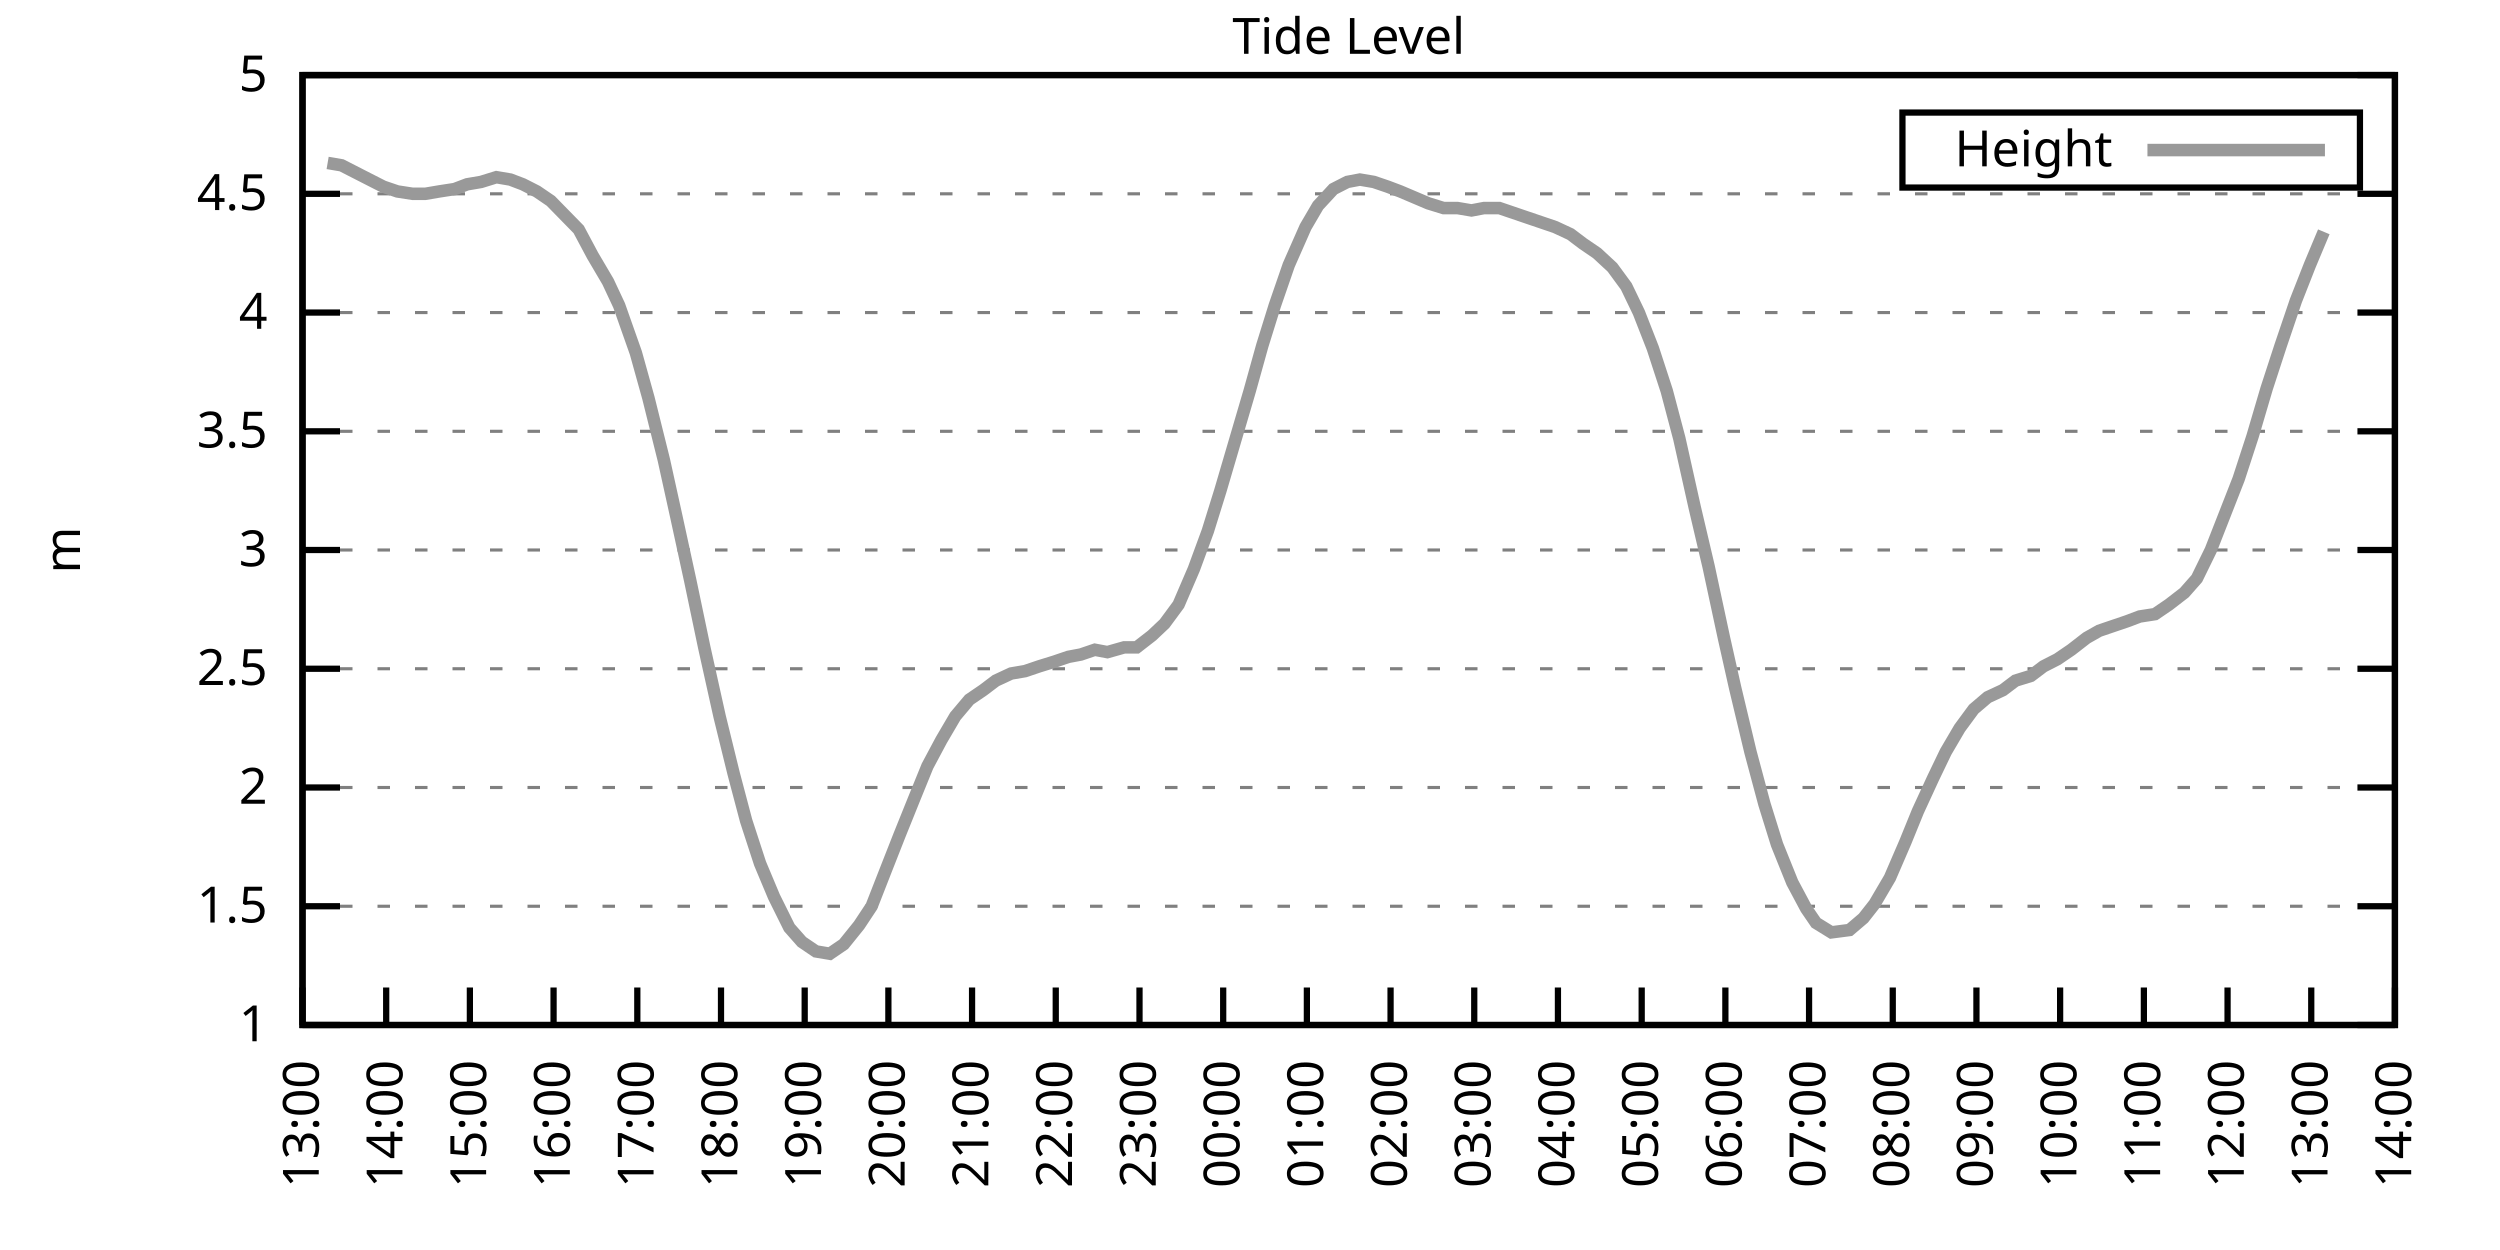
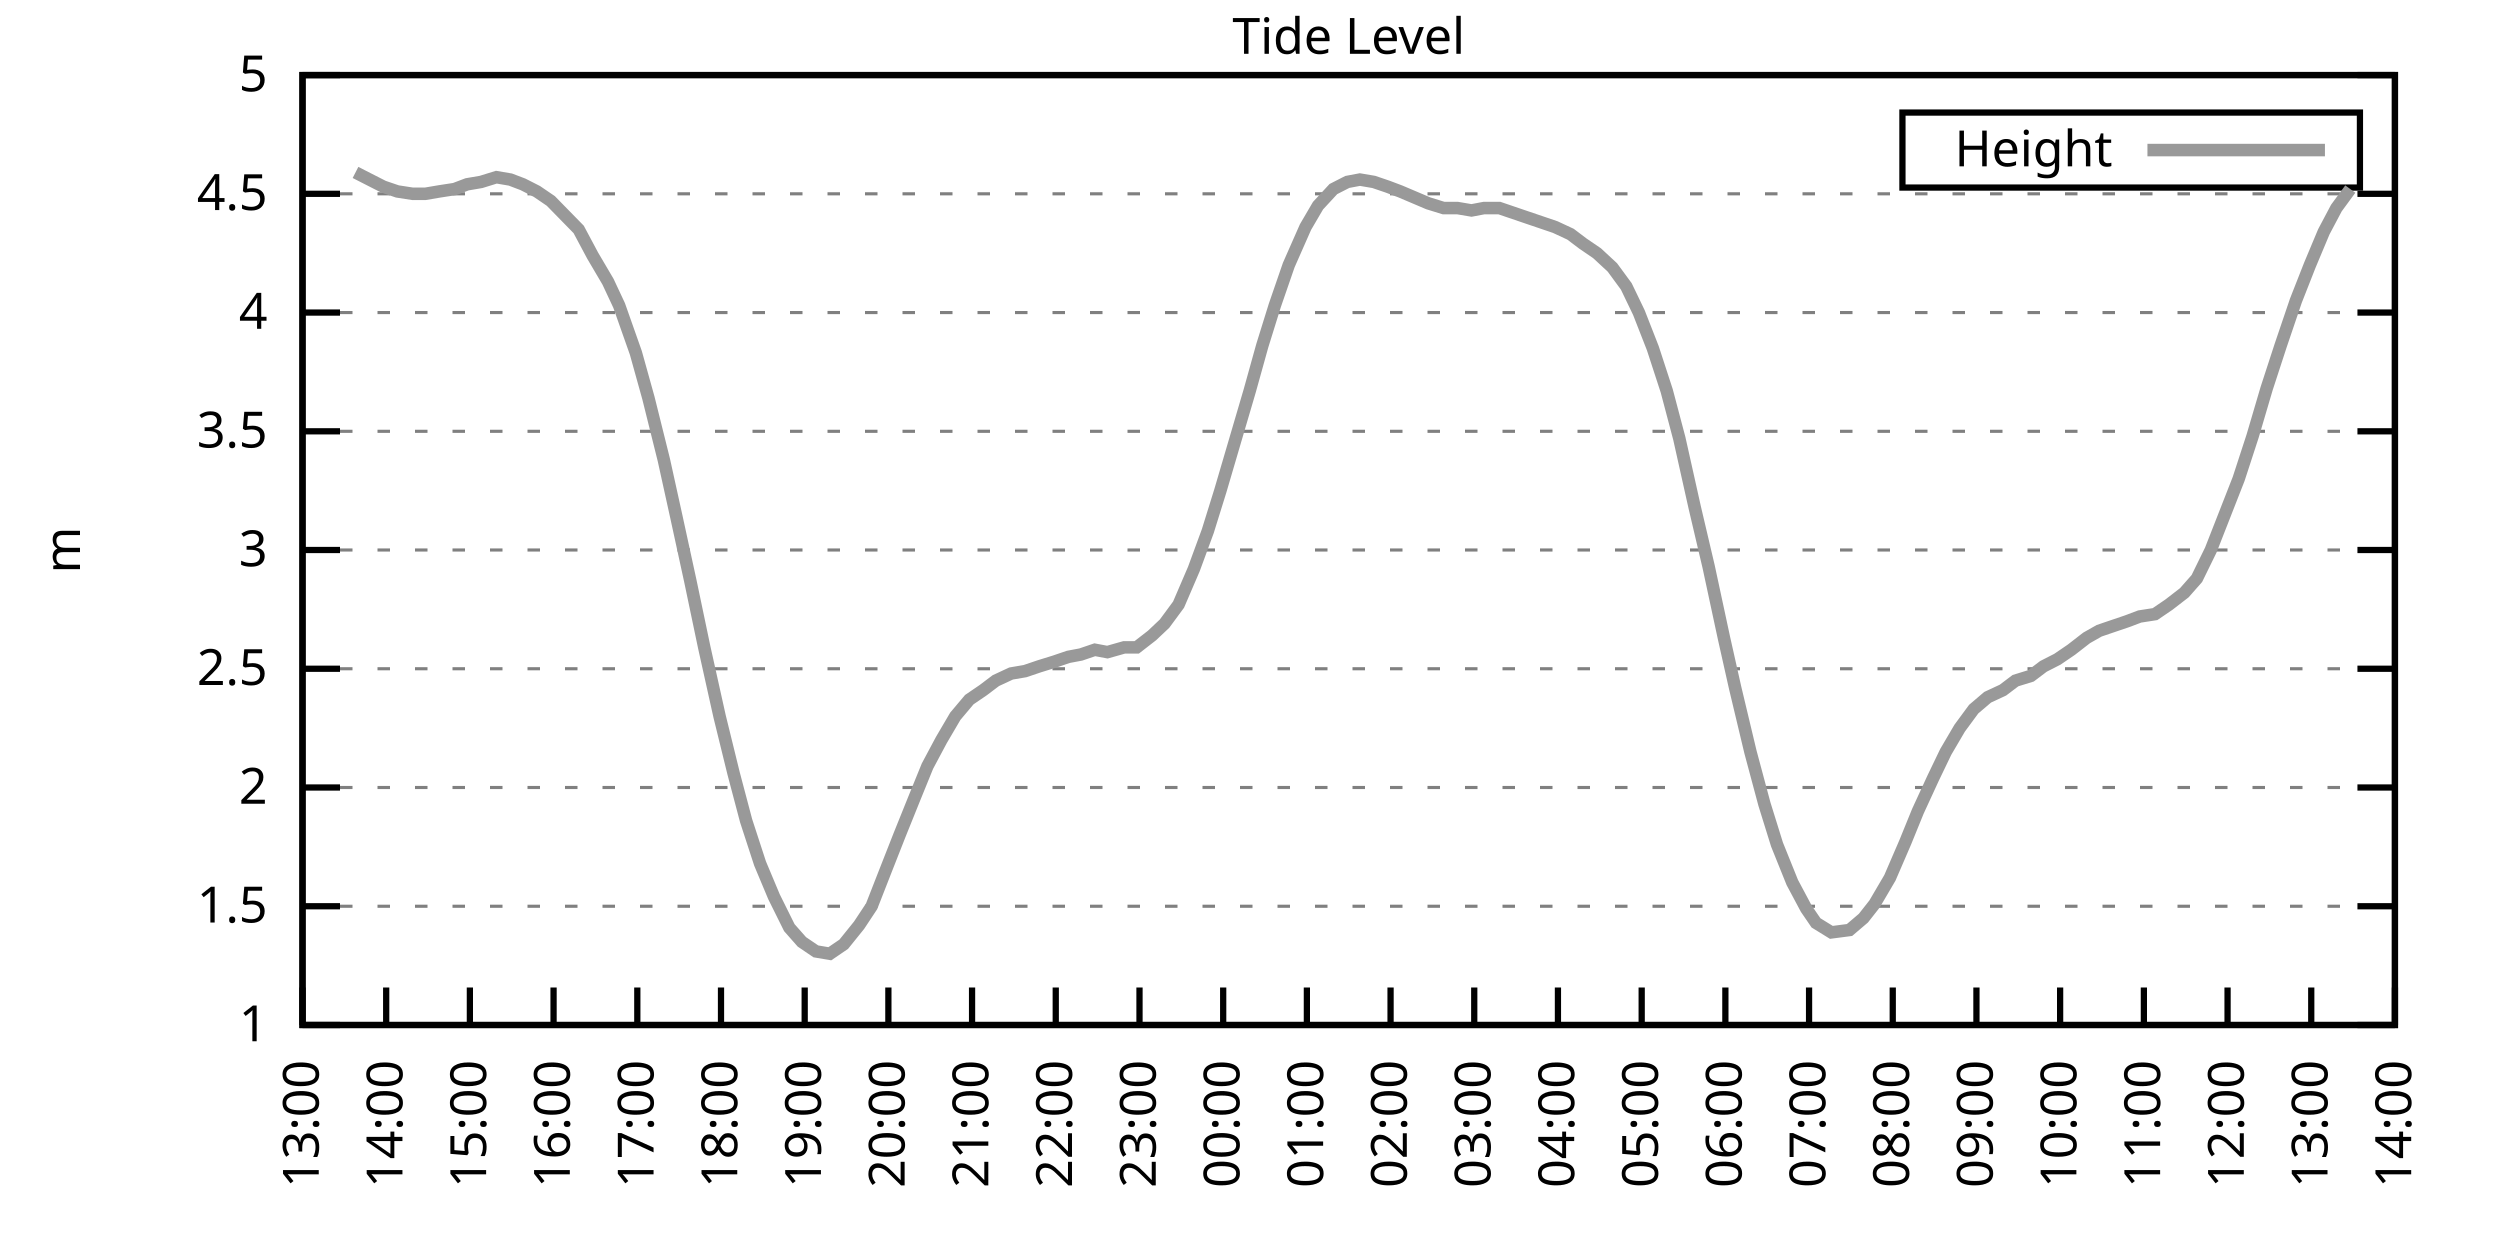
<svg xmlns="http://www.w3.org/2000/svg" xmlns:xlink="http://www.w3.org/1999/xlink" width="400" height="200" viewBox="0 0 400 200">
  <g id="gnuplot_canvas">
    <rect x="0" y="0" width="400" height="200" fill="none" />
    <defs>
      <circle id="gpDot" r="0.5" stroke-width="0.5" stroke="currentColor" />
      <path id="gpPt0" stroke-width="0.333" stroke="currentColor" d="M-1,0 h2 M0,-1 v2" />
      <path id="gpPt1" stroke-width="0.333" stroke="currentColor" d="M-1,-1 L1,1 M1,-1 L-1,1" />
      <path id="gpPt2" stroke-width="0.333" stroke="currentColor" d="M-1,0 L1,0 M0,-1 L0,1 M-1,-1 L1,1 M-1,1 L1,-1" />
      <rect id="gpPt3" stroke-width="0.333" stroke="currentColor" x="-1" y="-1" width="2" height="2" />
      <rect id="gpPt4" stroke-width="0.333" stroke="currentColor" fill="currentColor" x="-1" y="-1" width="2" height="2" />
      <circle id="gpPt5" stroke-width="0.333" stroke="currentColor" cx="0" cy="0" r="1" />
      <use xlink:href="#gpPt5" id="gpPt6" fill="currentColor" stroke="none" />
      <path id="gpPt7" stroke-width="0.333" stroke="currentColor" d="M0,-1.33 L-1.33,0.67 L1.33,0.67 z" />
      <use xlink:href="#gpPt7" id="gpPt8" fill="currentColor" stroke="none" />
      <use xlink:href="#gpPt7" id="gpPt9" stroke="currentColor" transform="rotate(180)" />
      <use xlink:href="#gpPt9" id="gpPt10" fill="currentColor" stroke="none" />
      <use xlink:href="#gpPt3" id="gpPt11" stroke="currentColor" transform="rotate(45)" />
      <use xlink:href="#gpPt11" id="gpPt12" fill="currentColor" stroke="none" />
      <path id="gpPt13" stroke-width="0.333" stroke="currentColor" d="M0,1.330 L1.265,0.411 L0.782,-1.067 L-0.782,-1.076 L-1.265,0.411 z" />
      <use xlink:href="#gpPt13" id="gpPt14" fill="currentColor" stroke="none" />
      <filter id="textbox" filterUnits="objectBoundingBox" x="0" y="0" height="1" width="1">
        <feFlood flood-color="white" flood-opacity="1" result="bgnd" />
        <feComposite in="SourceGraphic" in2="bgnd" operator="atop" />
      </filter>
      <filter id="greybox" filterUnits="objectBoundingBox" x="0" y="0" height="1" width="1">
        <feFlood flood-color="lightgrey" flood-opacity="1" result="grey" />
        <feComposite in="SourceGraphic" in2="grey" operator="atop" />
      </filter>
    </defs>
    <g fill="none" color="white" stroke="currentColor" stroke-width="1.00" stroke-linecap="butt" stroke-linejoin="miter">
</g>
    <g fill="none" color="black" stroke="currentColor" stroke-width="1.00" stroke-linecap="butt" stroke-linejoin="miter">
      <g stroke="none" shape-rendering="crispEdges">
        <polygon fill="rgb(255, 255, 255)" points="48.40,164.00 383.18,164.00 383.18,12.02 48.40,12.02 " />
      </g>
    </g>
    <g fill="none" color="black" stroke="currentColor" stroke-width="1.00" stroke-linecap="butt" stroke-linejoin="miter">
</g>
    <g fill="none" color="black" stroke="black" stroke-width="0.50" stroke-linecap="butt" stroke-linejoin="miter">
</g>
    <g fill="none" color="gray" stroke="currentColor" stroke-width="0.50" stroke-linecap="butt" stroke-linejoin="miter">
      <path stroke="gray" stroke-dasharray="2,4" class="gridline" d="M48.40,164.00 L383.19,164.00  " />
    </g>
    <g fill="none" color="gray" stroke="gray" stroke-width="1.00" stroke-linecap="butt" stroke-linejoin="miter">
</g>
    <g fill="none" color="black" stroke="currentColor" stroke-width="1.00" stroke-linecap="butt" stroke-linejoin="miter">
      <path stroke="black" d="M48.40,164.00 L54.40,164.00 M383.19,164.00 L377.19,164.00  " />
      <g transform="translate(42.80,166.60)" stroke="none" fill="black" font-family="Sans" font-size="8.00" text-anchor="end">
        <text>
          <tspan font-family="Sans"> 1</tspan>
        </text>
      </g>
    </g>
    <g fill="none" color="black" stroke="currentColor" stroke-width="1.00" stroke-linecap="butt" stroke-linejoin="miter">
</g>
    <g fill="none" color="black" stroke="black" stroke-width="0.50" stroke-linecap="butt" stroke-linejoin="miter">
</g>
    <g fill="none" color="gray" stroke="currentColor" stroke-width="0.50" stroke-linecap="butt" stroke-linejoin="miter">
      <path stroke="gray" stroke-dasharray="2,4" class="gridline" d="M48.40,145.00 L383.19,145.00  " />
    </g>
    <g fill="none" color="gray" stroke="gray" stroke-width="1.00" stroke-linecap="butt" stroke-linejoin="miter">
</g>
    <g fill="none" color="black" stroke="currentColor" stroke-width="1.00" stroke-linecap="butt" stroke-linejoin="miter">
      <path stroke="black" d="M48.40,145.00 L54.40,145.00 M383.19,145.00 L377.19,145.00  " />
      <g transform="translate(42.80,147.60)" stroke="none" fill="black" font-family="Sans" font-size="8.00" text-anchor="end">
        <text>
          <tspan font-family="Sans"> 1.5</tspan>
        </text>
      </g>
    </g>
    <g fill="none" color="black" stroke="currentColor" stroke-width="1.00" stroke-linecap="butt" stroke-linejoin="miter">
</g>
    <g fill="none" color="black" stroke="black" stroke-width="0.50" stroke-linecap="butt" stroke-linejoin="miter">
</g>
    <g fill="none" color="gray" stroke="currentColor" stroke-width="0.50" stroke-linecap="butt" stroke-linejoin="miter">
      <path stroke="gray" stroke-dasharray="2,4" class="gridline" d="M48.40,126.00 L383.19,126.00  " />
    </g>
    <g fill="none" color="gray" stroke="gray" stroke-width="1.00" stroke-linecap="butt" stroke-linejoin="miter">
</g>
    <g fill="none" color="black" stroke="currentColor" stroke-width="1.00" stroke-linecap="butt" stroke-linejoin="miter">
      <path stroke="black" d="M48.40,126.00 L54.40,126.00 M383.19,126.00 L377.19,126.00  " />
      <g transform="translate(42.80,128.60)" stroke="none" fill="black" font-family="Sans" font-size="8.00" text-anchor="end">
        <text>
          <tspan font-family="Sans"> 2</tspan>
        </text>
      </g>
    </g>
    <g fill="none" color="black" stroke="currentColor" stroke-width="1.00" stroke-linecap="butt" stroke-linejoin="miter">
</g>
    <g fill="none" color="black" stroke="black" stroke-width="0.50" stroke-linecap="butt" stroke-linejoin="miter">
</g>
    <g fill="none" color="gray" stroke="currentColor" stroke-width="0.50" stroke-linecap="butt" stroke-linejoin="miter">
      <path stroke="gray" stroke-dasharray="2,4" class="gridline" d="M48.40,107.00 L383.19,107.00  " />
    </g>
    <g fill="none" color="gray" stroke="gray" stroke-width="1.00" stroke-linecap="butt" stroke-linejoin="miter">
</g>
    <g fill="none" color="black" stroke="currentColor" stroke-width="1.00" stroke-linecap="butt" stroke-linejoin="miter">
      <path stroke="black" d="M48.40,107.00 L54.40,107.00 M383.19,107.00 L377.19,107.00  " />
      <g transform="translate(42.80,109.60)" stroke="none" fill="black" font-family="Sans" font-size="8.00" text-anchor="end">
        <text>
          <tspan font-family="Sans"> 2.5</tspan>
        </text>
      </g>
    </g>
    <g fill="none" color="black" stroke="currentColor" stroke-width="1.00" stroke-linecap="butt" stroke-linejoin="miter">
</g>
    <g fill="none" color="black" stroke="black" stroke-width="0.50" stroke-linecap="butt" stroke-linejoin="miter">
</g>
    <g fill="none" color="gray" stroke="currentColor" stroke-width="0.50" stroke-linecap="butt" stroke-linejoin="miter">
      <path stroke="gray" stroke-dasharray="2,4" class="gridline" d="M48.40,88.00 L383.19,88.00  " />
    </g>
    <g fill="none" color="gray" stroke="gray" stroke-width="1.00" stroke-linecap="butt" stroke-linejoin="miter">
</g>
    <g fill="none" color="black" stroke="currentColor" stroke-width="1.00" stroke-linecap="butt" stroke-linejoin="miter">
      <path stroke="black" d="M48.40,88.00 L54.40,88.00 M383.19,88.00 L377.19,88.00  " />
      <g transform="translate(42.80,90.60)" stroke="none" fill="black" font-family="Sans" font-size="8.00" text-anchor="end">
        <text>
          <tspan font-family="Sans"> 3</tspan>
        </text>
      </g>
    </g>
    <g fill="none" color="black" stroke="currentColor" stroke-width="1.00" stroke-linecap="butt" stroke-linejoin="miter">
</g>
    <g fill="none" color="black" stroke="black" stroke-width="0.50" stroke-linecap="butt" stroke-linejoin="miter">
</g>
    <g fill="none" color="gray" stroke="currentColor" stroke-width="0.50" stroke-linecap="butt" stroke-linejoin="miter">
      <path stroke="gray" stroke-dasharray="2,4" class="gridline" d="M48.40,69.01 L383.19,69.01  " />
    </g>
    <g fill="none" color="gray" stroke="gray" stroke-width="1.00" stroke-linecap="butt" stroke-linejoin="miter">
</g>
    <g fill="none" color="black" stroke="currentColor" stroke-width="1.00" stroke-linecap="butt" stroke-linejoin="miter">
      <path stroke="black" d="M48.40,69.01 L54.40,69.01 M383.19,69.01 L377.19,69.01  " />
      <g transform="translate(42.80,71.61)" stroke="none" fill="black" font-family="Sans" font-size="8.00" text-anchor="end">
        <text>
          <tspan font-family="Sans"> 3.5</tspan>
        </text>
      </g>
    </g>
    <g fill="none" color="black" stroke="currentColor" stroke-width="1.00" stroke-linecap="butt" stroke-linejoin="miter">
</g>
    <g fill="none" color="black" stroke="black" stroke-width="0.50" stroke-linecap="butt" stroke-linejoin="miter">
</g>
    <g fill="none" color="gray" stroke="currentColor" stroke-width="0.50" stroke-linecap="butt" stroke-linejoin="miter">
      <path stroke="gray" stroke-dasharray="2,4" class="gridline" d="M48.40,50.01 L383.19,50.01  " />
    </g>
    <g fill="none" color="gray" stroke="gray" stroke-width="1.00" stroke-linecap="butt" stroke-linejoin="miter">
</g>
    <g fill="none" color="black" stroke="currentColor" stroke-width="1.00" stroke-linecap="butt" stroke-linejoin="miter">
      <path stroke="black" d="M48.40,50.01 L54.40,50.01 M383.19,50.01 L377.19,50.01  " />
      <g transform="translate(42.80,52.61)" stroke="none" fill="black" font-family="Sans" font-size="8.00" text-anchor="end">
        <text>
          <tspan font-family="Sans"> 4</tspan>
        </text>
      </g>
    </g>
    <g fill="none" color="black" stroke="currentColor" stroke-width="1.00" stroke-linecap="butt" stroke-linejoin="miter">
</g>
    <g fill="none" color="black" stroke="black" stroke-width="0.50" stroke-linecap="butt" stroke-linejoin="miter">
</g>
    <g fill="none" color="gray" stroke="currentColor" stroke-width="0.50" stroke-linecap="butt" stroke-linejoin="miter">
      <path stroke="gray" stroke-dasharray="2,4" class="gridline" d="M48.40,31.01 L383.19,31.01  " />
    </g>
    <g fill="none" color="gray" stroke="gray" stroke-width="1.00" stroke-linecap="butt" stroke-linejoin="miter">
</g>
    <g fill="none" color="black" stroke="currentColor" stroke-width="1.00" stroke-linecap="butt" stroke-linejoin="miter">
      <path stroke="black" d="M48.40,31.01 L54.40,31.01 M383.19,31.01 L377.19,31.01  " />
      <g transform="translate(42.80,33.61)" stroke="none" fill="black" font-family="Sans" font-size="8.00" text-anchor="end">
        <text>
          <tspan font-family="Sans"> 4.5</tspan>
        </text>
      </g>
    </g>
    <g fill="none" color="black" stroke="currentColor" stroke-width="1.00" stroke-linecap="butt" stroke-linejoin="miter">
</g>
    <g fill="none" color="black" stroke="black" stroke-width="0.50" stroke-linecap="butt" stroke-linejoin="miter">
</g>
    <g fill="none" color="gray" stroke="currentColor" stroke-width="0.50" stroke-linecap="butt" stroke-linejoin="miter">
      <path stroke="gray" stroke-dasharray="2,4" class="gridline" d="M48.40,12.01 L383.19,12.01  " />
    </g>
    <g fill="none" color="gray" stroke="gray" stroke-width="1.00" stroke-linecap="butt" stroke-linejoin="miter">
</g>
    <g fill="none" color="black" stroke="currentColor" stroke-width="1.00" stroke-linecap="butt" stroke-linejoin="miter">
      <path stroke="black" d="M48.40,12.01 L54.40,12.01 M383.19,12.01 L377.19,12.01  " />
      <g transform="translate(42.80,14.61)" stroke="none" fill="black" font-family="Sans" font-size="8.00" text-anchor="end">
        <text>
          <tspan font-family="Sans"> 5</tspan>
        </text>
      </g>
    </g>
    <g fill="none" color="black" stroke="currentColor" stroke-width="1.00" stroke-linecap="butt" stroke-linejoin="miter">
      <path stroke="black" d="M48.40,164.00 L48.40,158.00  " />
      <g transform="translate(51.00,169.60) rotate(270.00)" stroke="none" fill="black" font-family="Sans" font-size="8.00" text-anchor="end">
        <text>
          <tspan font-family="Sans">13:00</tspan>
        </text>
      </g>
    </g>
    <g fill="none" color="black" stroke="currentColor" stroke-width="1.00" stroke-linecap="butt" stroke-linejoin="miter">
      <path stroke="black" d="M61.79,164.00 L61.79,158.00  " />
      <g transform="translate(64.39,169.60) rotate(270.00)" stroke="none" fill="black" font-family="Sans" font-size="8.00" text-anchor="end">
        <text>
          <tspan font-family="Sans">14:00</tspan>
        </text>
      </g>
    </g>
    <g fill="none" color="black" stroke="currentColor" stroke-width="1.00" stroke-linecap="butt" stroke-linejoin="miter">
      <path stroke="black" d="M75.18,164.00 L75.18,158.00  " />
      <g transform="translate(77.78,169.60) rotate(270.00)" stroke="none" fill="black" font-family="Sans" font-size="8.00" text-anchor="end">
        <text>
          <tspan font-family="Sans">15:00</tspan>
        </text>
      </g>
    </g>
    <g fill="none" color="black" stroke="currentColor" stroke-width="1.00" stroke-linecap="butt" stroke-linejoin="miter">
      <path stroke="black" d="M88.57,164.00 L88.57,158.00  " />
      <g transform="translate(91.17,169.60) rotate(270.00)" stroke="none" fill="black" font-family="Sans" font-size="8.00" text-anchor="end">
        <text>
          <tspan font-family="Sans">16:00</tspan>
        </text>
      </g>
    </g>
    <g fill="none" color="black" stroke="currentColor" stroke-width="1.00" stroke-linecap="butt" stroke-linejoin="miter">
      <path stroke="black" d="M101.97,164.00 L101.97,158.00  " />
      <g transform="translate(104.57,169.60) rotate(270.00)" stroke="none" fill="black" font-family="Sans" font-size="8.00" text-anchor="end">
        <text>
          <tspan font-family="Sans">17:00</tspan>
        </text>
      </g>
    </g>
    <g fill="none" color="black" stroke="currentColor" stroke-width="1.00" stroke-linecap="butt" stroke-linejoin="miter">
      <path stroke="black" d="M115.36,164.00 L115.36,158.00  " />
      <g transform="translate(117.96,169.60) rotate(270.00)" stroke="none" fill="black" font-family="Sans" font-size="8.00" text-anchor="end">
        <text>
          <tspan font-family="Sans">18:00</tspan>
        </text>
      </g>
    </g>
    <g fill="none" color="black" stroke="currentColor" stroke-width="1.00" stroke-linecap="butt" stroke-linejoin="miter">
      <path stroke="black" d="M128.75,164.00 L128.75,158.00  " />
      <g transform="translate(131.35,169.60) rotate(270.00)" stroke="none" fill="black" font-family="Sans" font-size="8.00" text-anchor="end">
        <text>
          <tspan font-family="Sans">19:00</tspan>
        </text>
      </g>
    </g>
    <g fill="none" color="black" stroke="currentColor" stroke-width="1.00" stroke-linecap="butt" stroke-linejoin="miter">
      <path stroke="black" d="M142.14,164.00 L142.14,158.00  " />
      <g transform="translate(144.74,169.60) rotate(270.00)" stroke="none" fill="black" font-family="Sans" font-size="8.00" text-anchor="end">
        <text>
          <tspan font-family="Sans">20:00</tspan>
        </text>
      </g>
    </g>
    <g fill="none" color="black" stroke="currentColor" stroke-width="1.00" stroke-linecap="butt" stroke-linejoin="miter">
      <path stroke="black" d="M155.53,164.00 L155.53,158.00  " />
      <g transform="translate(158.13,169.60) rotate(270.00)" stroke="none" fill="black" font-family="Sans" font-size="8.00" text-anchor="end">
        <text>
          <tspan font-family="Sans">21:00</tspan>
        </text>
      </g>
    </g>
    <g fill="none" color="black" stroke="currentColor" stroke-width="1.00" stroke-linecap="butt" stroke-linejoin="miter">
      <path stroke="black" d="M168.92,164.00 L168.92,158.00  " />
      <g transform="translate(171.52,169.60) rotate(270.00)" stroke="none" fill="black" font-family="Sans" font-size="8.00" text-anchor="end">
        <text>
          <tspan font-family="Sans">22:00</tspan>
        </text>
      </g>
    </g>
    <g fill="none" color="black" stroke="currentColor" stroke-width="1.00" stroke-linecap="butt" stroke-linejoin="miter">
      <path stroke="black" d="M182.32,164.00 L182.32,158.00  " />
      <g transform="translate(184.92,169.60) rotate(270.00)" stroke="none" fill="black" font-family="Sans" font-size="8.00" text-anchor="end">
        <text>
          <tspan font-family="Sans">23:00</tspan>
        </text>
      </g>
    </g>
    <g fill="none" color="black" stroke="currentColor" stroke-width="1.00" stroke-linecap="butt" stroke-linejoin="miter">
      <path stroke="black" d="M195.71,164.00 L195.71,158.00  " />
      <g transform="translate(198.31,169.60) rotate(270.00)" stroke="none" fill="black" font-family="Sans" font-size="8.00" text-anchor="end">
        <text>
          <tspan font-family="Sans">00:00</tspan>
        </text>
      </g>
    </g>
    <g fill="none" color="black" stroke="currentColor" stroke-width="1.00" stroke-linecap="butt" stroke-linejoin="miter">
      <path stroke="black" d="M209.10,164.00 L209.10,158.00  " />
      <g transform="translate(211.70,169.60) rotate(270.00)" stroke="none" fill="black" font-family="Sans" font-size="8.00" text-anchor="end">
        <text>
          <tspan font-family="Sans">01:00</tspan>
        </text>
      </g>
    </g>
    <g fill="none" color="black" stroke="currentColor" stroke-width="1.00" stroke-linecap="butt" stroke-linejoin="miter">
      <path stroke="black" d="M222.49,164.00 L222.49,158.00  " />
      <g transform="translate(225.09,169.60) rotate(270.00)" stroke="none" fill="black" font-family="Sans" font-size="8.00" text-anchor="end">
        <text>
          <tspan font-family="Sans">02:00</tspan>
        </text>
      </g>
    </g>
    <g fill="none" color="black" stroke="currentColor" stroke-width="1.00" stroke-linecap="butt" stroke-linejoin="miter">
      <path stroke="black" d="M235.88,164.00 L235.88,158.00  " />
      <g transform="translate(238.48,169.60) rotate(270.00)" stroke="none" fill="black" font-family="Sans" font-size="8.00" text-anchor="end">
        <text>
          <tspan font-family="Sans">03:00</tspan>
        </text>
      </g>
    </g>
    <g fill="none" color="black" stroke="currentColor" stroke-width="1.00" stroke-linecap="butt" stroke-linejoin="miter">
      <path stroke="black" d="M249.27,164.00 L249.27,158.00  " />
      <g transform="translate(251.87,169.60) rotate(270.00)" stroke="none" fill="black" font-family="Sans" font-size="8.00" text-anchor="end">
        <text>
          <tspan font-family="Sans">04:00</tspan>
        </text>
      </g>
    </g>
    <g fill="none" color="black" stroke="currentColor" stroke-width="1.00" stroke-linecap="butt" stroke-linejoin="miter">
      <path stroke="black" d="M262.67,164.00 L262.67,158.00  " />
      <g transform="translate(265.27,169.60) rotate(270.00)" stroke="none" fill="black" font-family="Sans" font-size="8.00" text-anchor="end">
        <text>
          <tspan font-family="Sans">05:00</tspan>
        </text>
      </g>
    </g>
    <g fill="none" color="black" stroke="currentColor" stroke-width="1.00" stroke-linecap="butt" stroke-linejoin="miter">
      <path stroke="black" d="M276.06,164.00 L276.06,158.00  " />
      <g transform="translate(278.66,169.60) rotate(270.00)" stroke="none" fill="black" font-family="Sans" font-size="8.00" text-anchor="end">
        <text>
          <tspan font-family="Sans">06:00</tspan>
        </text>
      </g>
    </g>
    <g fill="none" color="black" stroke="currentColor" stroke-width="1.00" stroke-linecap="butt" stroke-linejoin="miter">
      <path stroke="black" d="M289.45,164.00 L289.45,158.00  " />
      <g transform="translate(292.05,169.60) rotate(270.00)" stroke="none" fill="black" font-family="Sans" font-size="8.00" text-anchor="end">
        <text>
          <tspan font-family="Sans">07:00</tspan>
        </text>
      </g>
    </g>
    <g fill="none" color="black" stroke="currentColor" stroke-width="1.00" stroke-linecap="butt" stroke-linejoin="miter">
      <path stroke="black" d="M302.84,164.00 L302.84,158.00  " />
      <g transform="translate(305.44,169.60) rotate(270.00)" stroke="none" fill="black" font-family="Sans" font-size="8.00" text-anchor="end">
        <text>
          <tspan font-family="Sans">08:00</tspan>
        </text>
      </g>
    </g>
    <g fill="none" color="black" stroke="currentColor" stroke-width="1.00" stroke-linecap="butt" stroke-linejoin="miter">
      <path stroke="black" d="M316.23,164.00 L316.23,158.00  " />
      <g transform="translate(318.83,169.60) rotate(270.00)" stroke="none" fill="black" font-family="Sans" font-size="8.00" text-anchor="end">
        <text>
          <tspan font-family="Sans">09:00</tspan>
        </text>
      </g>
    </g>
    <g fill="none" color="black" stroke="currentColor" stroke-width="1.00" stroke-linecap="butt" stroke-linejoin="miter">
      <path stroke="black" d="M329.62,164.00 L329.62,158.00  " />
      <g transform="translate(332.22,169.60) rotate(270.00)" stroke="none" fill="black" font-family="Sans" font-size="8.00" text-anchor="end">
        <text>
          <tspan font-family="Sans">10:00</tspan>
        </text>
      </g>
    </g>
    <g fill="none" color="black" stroke="currentColor" stroke-width="1.00" stroke-linecap="butt" stroke-linejoin="miter">
      <path stroke="black" d="M343.02,164.00 L343.02,158.00  " />
      <g transform="translate(345.62,169.60) rotate(270.00)" stroke="none" fill="black" font-family="Sans" font-size="8.00" text-anchor="end">
        <text>
          <tspan font-family="Sans">11:00</tspan>
        </text>
      </g>
    </g>
    <g fill="none" color="black" stroke="currentColor" stroke-width="1.00" stroke-linecap="butt" stroke-linejoin="miter">
      <path stroke="black" d="M356.41,164.00 L356.41,158.00  " />
      <g transform="translate(359.01,169.60) rotate(270.00)" stroke="none" fill="black" font-family="Sans" font-size="8.00" text-anchor="end">
        <text>
          <tspan font-family="Sans">12:00</tspan>
        </text>
      </g>
    </g>
    <g fill="none" color="black" stroke="currentColor" stroke-width="1.00" stroke-linecap="butt" stroke-linejoin="miter">
      <path stroke="black" d="M369.80,164.00 L369.80,158.00  " />
      <g transform="translate(372.40,169.60) rotate(270.00)" stroke="none" fill="black" font-family="Sans" font-size="8.00" text-anchor="end">
        <text>
          <tspan font-family="Sans">13:00</tspan>
        </text>
      </g>
    </g>
    <g fill="none" color="black" stroke="currentColor" stroke-width="1.00" stroke-linecap="butt" stroke-linejoin="miter">
      <path stroke="black" d="M383.19,164.00 L383.19,158.00  " />
      <g transform="translate(385.79,169.60) rotate(270.00)" stroke="none" fill="black" font-family="Sans" font-size="8.00" text-anchor="end">
        <text>
          <tspan font-family="Sans">14:00</tspan>
        </text>
      </g>
    </g>
    <g fill="none" color="black" stroke="currentColor" stroke-width="1.00" stroke-linecap="butt" stroke-linejoin="miter">
</g>
    <g fill="none" color="black" stroke="currentColor" stroke-width="1.00" stroke-linecap="butt" stroke-linejoin="miter">
      <path stroke="black" d="M48.40,12.01 L48.40,164.00 L383.19,164.00 L383.19,12.01 L48.40,12.01 Z  " />
    </g>
    <g fill="none" color="black" stroke="currentColor" stroke-width="1.00" stroke-linecap="butt" stroke-linejoin="miter">
</g>
    <g fill="none" color="black" stroke="currentColor" stroke-width="1.00" stroke-linecap="butt" stroke-linejoin="miter">
      <path stroke="black" d="M304.39,30.01 L304.39,18.01 L377.59,18.01 L377.59,30.01 L304.39,30.01 Z  " />
    </g>
    <g id="Tide_level_plot_1">
      <g fill="none" color="white" stroke="black" stroke-width="2.00" stroke-linecap="butt" stroke-linejoin="miter">
</g>
      <g fill="none" color="black" stroke="currentColor" stroke-width="2.00" stroke-linecap="butt" stroke-linejoin="miter">
        <g transform="translate(337.99,26.61)" stroke="none" fill="black" font-family="Sans" font-size="8.00" text-anchor="end">
          <text>
            <tspan font-family="Sans">Height</tspan>
          </text>
        </g>
      </g>
      <g fill="none" color="black" stroke="currentColor" stroke-width="2.00" stroke-linecap="butt" stroke-linejoin="miter">
-         <path stroke="rgb(153, 153, 153)" d="M343.59,24.01 L371.99,24.01 M52.42,26.07 L54.65,26.45 L56.88,27.59 L59.11,28.73 L61.35,29.87 L63.58,30.63   L66.03,31.01 L68.04,31.01 L70.27,30.63 L72.73,30.25 L74.74,29.49 L76.97,29.11 L79.42,28.35 L81.66,28.73   L83.66,29.49 L85.90,30.63 L88.13,32.15 L90.36,34.43 L92.59,36.71 L94.82,40.89 L97.28,45.07 L99.06,48.87   L101.74,56.47 L103.75,63.69 L106.21,73.57 L108.22,82.69 L110.45,92.94 L112.68,103.58 L115.13,114.60 L117.37,123.72   L119.38,131.32 L121.61,138.16 L123.84,143.48 L126.29,148.42 L128.30,150.70 L130.54,152.22 L132.77,152.60 L135.00,151.08   L137.45,148.04 L139.46,145.00 L141.69,139.30 L143.93,133.60 L146.38,127.52 L148.39,122.58 L150.62,118.40 L152.85,114.60   L155.09,111.94 L157.32,110.42 L159.33,108.90 L161.78,107.76 L164.01,107.38 L166.25,106.62 L168.70,105.86 L170.93,105.10   L172.94,104.72 L175.17,103.96 L177.18,104.34 L179.86,103.58 L181.87,103.58 L184.32,101.68 L186.33,99.78 L188.57,96.74   L191.02,91.04 L193.25,84.97 L195.26,78.51 L197.27,71.67 L199.95,62.55 L201.96,55.33 L203.97,48.87 L206.20,42.41   L208.88,36.33 L210.88,32.91 L213.34,30.25 L215.57,29.11 L217.58,28.73 L219.81,29.11 L222.04,29.87 L224.05,30.63   L228.52,32.53 L230.97,33.29 L233.20,33.29 L235.44,33.67 L237.44,33.29 L239.90,33.29 L242.13,34.05 L244.36,34.81   L246.60,35.57 L248.83,36.33 L251.28,37.47 L253.29,38.99 L255.52,40.51 L257.98,42.79 L260.21,45.83 L262.22,50.01   L264.45,55.71 L266.68,62.55 L268.69,70.15 L271.15,81.17 L273.38,90.66 L275.83,102.06 L277.62,110.04 L280.07,120.30   L282.31,128.66 L284.32,135.12 L286.77,141.20 L289.00,145.38 L290.56,147.66 L293.02,149.18 L295.92,148.80 L298.15,146.90   L299.94,144.62 L302.39,140.44 L304.85,134.74 L306.86,129.80 L309.31,124.48 L311.32,120.30 L313.55,116.50 L315.79,113.46   L318.02,111.56 L320.47,110.42 L322.48,108.90 L324.94,108.14 L326.95,106.62 L329.18,105.48 L331.41,103.96 L333.86,102.06   L335.87,100.92 L338.10,100.16 L340.34,99.40 L342.35,98.64 L344.80,98.26 L347.03,96.74 L349.49,94.84 L351.50,92.56   L353.73,88.00 L355.96,82.31 L358.19,76.61 L360.42,69.77 L362.66,62.17 L364.89,55.33 L367.34,48.11 L369.58,42.41   L371.81,37.09  " />
+         <path stroke="rgb(153, 153, 153)" d="M343.59,24.01 L371.99,24.01 M56.88,27.59 L59.11,28.73 L61.35,29.87 L63.58,30.63 L66.03,31.01 L68.04,31.01   L70.27,30.63 L72.73,30.25 L74.74,29.49 L76.97,29.11 L79.42,28.35 L81.66,28.73 L83.66,29.49 L85.90,30.63   L88.13,32.15 L90.36,34.43 L92.59,36.71 L94.82,40.89 L97.28,45.07 L99.06,48.87 L101.74,56.47 L103.75,63.69   L106.21,73.57 L108.22,82.69 L110.45,92.94 L112.68,103.58 L115.13,114.60 L117.37,123.72 L119.38,131.32 L121.61,138.16   L123.84,143.48 L126.29,148.42 L128.30,150.70 L130.54,152.22 L132.77,152.60 L135.00,151.08 L137.45,148.04 L139.46,145.00   L141.69,139.30 L143.93,133.60 L146.38,127.52 L148.39,122.58 L150.62,118.40 L152.85,114.60 L155.09,111.94 L157.32,110.42   L159.33,108.90 L161.78,107.76 L164.01,107.38 L166.25,106.62 L168.70,105.86 L170.93,105.10 L172.94,104.72 L175.17,103.96   L177.18,104.34 L179.86,103.58 L181.87,103.58 L184.32,101.68 L186.33,99.78 L188.57,96.74 L191.02,91.04 L193.25,84.97   L195.26,78.51 L197.27,71.67 L199.95,62.55 L201.96,55.33 L203.97,48.87 L206.20,42.41 L208.88,36.33 L210.88,32.91   L213.34,30.25 L215.57,29.11 L217.58,28.73 L219.81,29.11 L222.04,29.87 L224.05,30.63 L228.52,32.53 L230.97,33.29   L233.20,33.29 L235.44,33.67 L237.44,33.29 L239.90,33.29 L242.13,34.05 L244.36,34.81 L246.60,35.57 L248.83,36.33   L251.28,37.47 L253.29,38.99 L255.52,40.51 L257.98,42.79 L260.21,45.83 L262.22,50.01 L264.45,55.71 L266.68,62.55   L268.69,70.15 L271.15,81.17 L273.38,90.66 L275.83,102.06 L277.62,110.04 L280.07,120.30 L282.31,128.66 L284.32,135.12   L286.77,141.20 L289.00,145.38 L290.56,147.66 L293.02,149.18 L295.92,148.80 L298.15,146.90 L299.94,144.62 L302.39,140.44   L304.85,134.74 L306.86,129.80 L309.31,124.48 L311.32,120.30 L313.55,116.50 L315.79,113.46 L318.02,111.56 L320.47,110.42   L322.48,108.90 L324.94,108.14 L326.95,106.62 L329.18,105.48 L331.41,103.96 L333.86,102.06 L335.87,100.92 L338.10,100.16   L340.34,99.40 L342.35,98.64 L344.80,98.26 L347.03,96.74 L349.49,94.84 L351.50,92.56 L353.73,88.00 L355.96,82.31   L358.19,76.61 L360.42,69.77 L362.66,62.17 L364.89,55.33 L367.34,48.11 L369.58,42.41 L371.81,37.09 L373.82,33.29   L376.05,30.25  " />
      </g>
    </g>
    <g fill="none" color="black" stroke="currentColor" stroke-width="2.00" stroke-linecap="butt" stroke-linejoin="miter">
</g>
    <g fill="none" color="black" stroke="black" stroke-width="1.00" stroke-linecap="butt" stroke-linejoin="miter">
</g>
    <g fill="none" color="black" stroke="currentColor" stroke-width="1.00" stroke-linecap="butt" stroke-linejoin="miter">
      <path stroke="black" d="M48.40,12.01 L48.40,164.00 L383.19,164.00 L383.19,12.01 L48.40,12.01 Z  " />
      <g transform="translate(12.80,88.01) rotate(270.00)" stroke="none" fill="black" font-family="Sans" font-size="8.00" text-anchor="middle">
        <text>
          <tspan font-family="Sans">m</tspan>
        </text>
      </g>
    </g>
    <g fill="none" color="black" stroke="currentColor" stroke-width="1.00" stroke-linecap="butt" stroke-linejoin="miter">
</g>
    <g fill="none" color="black" stroke="currentColor" stroke-width="1.00" stroke-linecap="butt" stroke-linejoin="miter">
      <g transform="translate(215.79,8.61)" stroke="none" fill="black" font-family="Sans" font-size="8.00" text-anchor="middle">
        <text>
          <tspan font-family="Sans">Tide Level</tspan>
        </text>
      </g>
    </g>
    <g fill="none" color="black" stroke="currentColor" stroke-width="1.00" stroke-linecap="butt" stroke-linejoin="miter">
</g>
  </g>
</svg>
